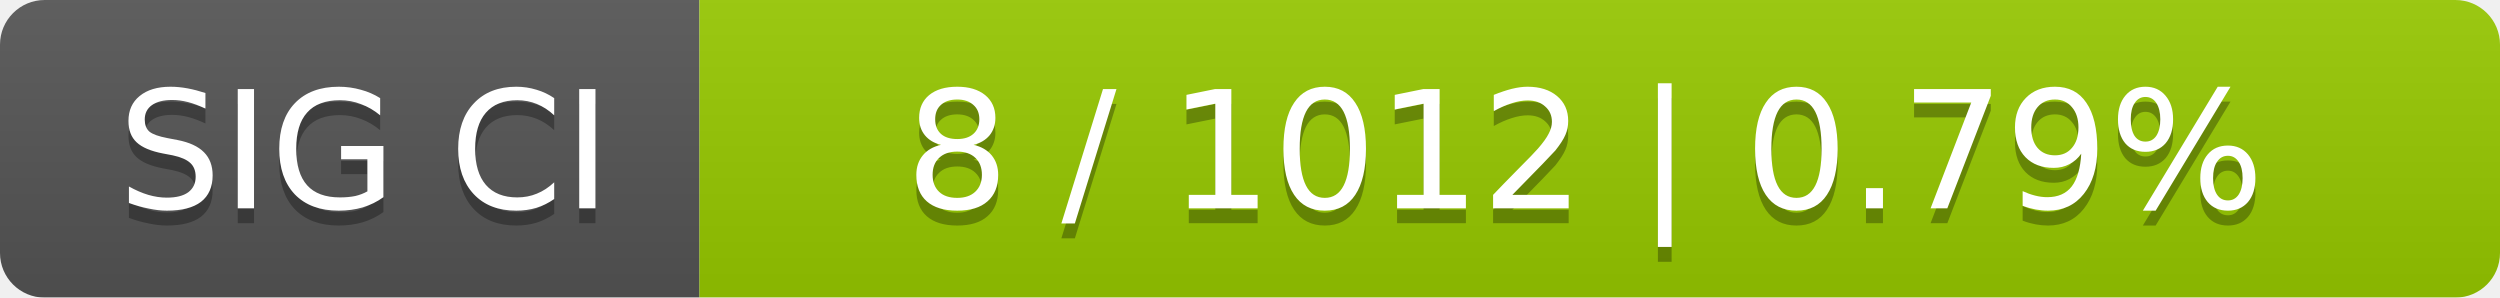
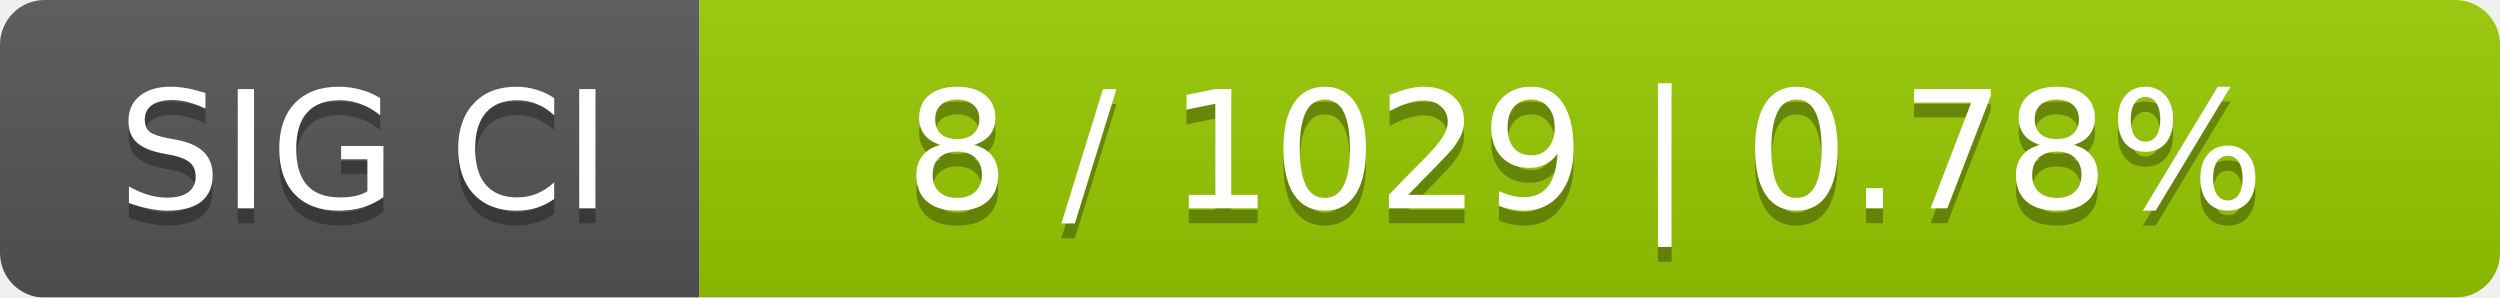
<svg xmlns="http://www.w3.org/2000/svg" width="168" height="20">
  <linearGradient id="smooth" x2="0" y2="100%">
    <stop offset="0" stop-color="#bbb" stop-opacity=".1" />
    <stop offset="1" stop-opacity=".1" />
  </linearGradient>
  <mask id="round">
    <rect width="168" height="20" rx="3" fill="#fff" />
  </mask>
  <g mask="url(#round)">
    <rect width="47" height="20" fill="#555" />
    <rect x="47" width="121" height="20" fill="#97ca00" />
    <rect width="168" height="20" fill="url(#smooth)" />
  </g>
  <g fill="#fff" text-anchor="middle" font-family="DejaVu Sans,Verdana,Geneva,sans-serif" font-size="11">
    <text x="24.5" y="15" fill="#010101" fill-opacity=".3">SIG CI</text>
    <text x="24.5" y="14">SIG CI</text>
-     <text x="106.5" y="15" fill="#010101" fill-opacity=".3">8 / 1012    |    0.79%</text>
-     <text x="106.5" y="14">8 / 1012    |    0.79%</text>
+     <text x="106.5" y="15" fill="#010101" fill-opacity=".3">8 / 1029    |    0.78%</text>
+     <text x="106.5" y="14">8 / 1029    |    0.78%</text>
  </g>
</svg>
